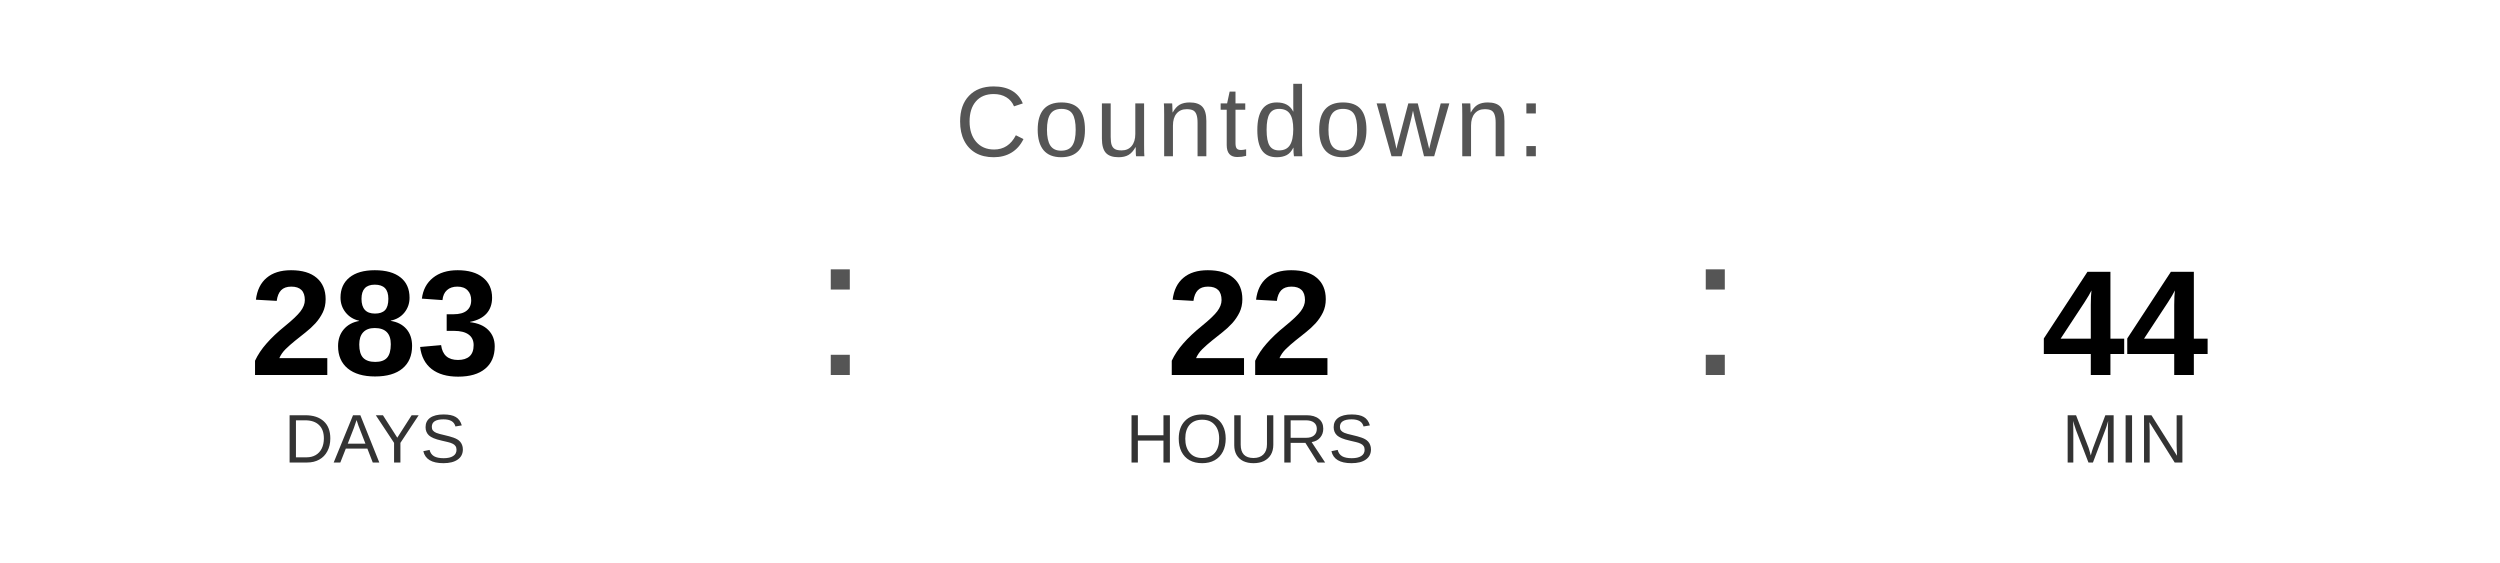
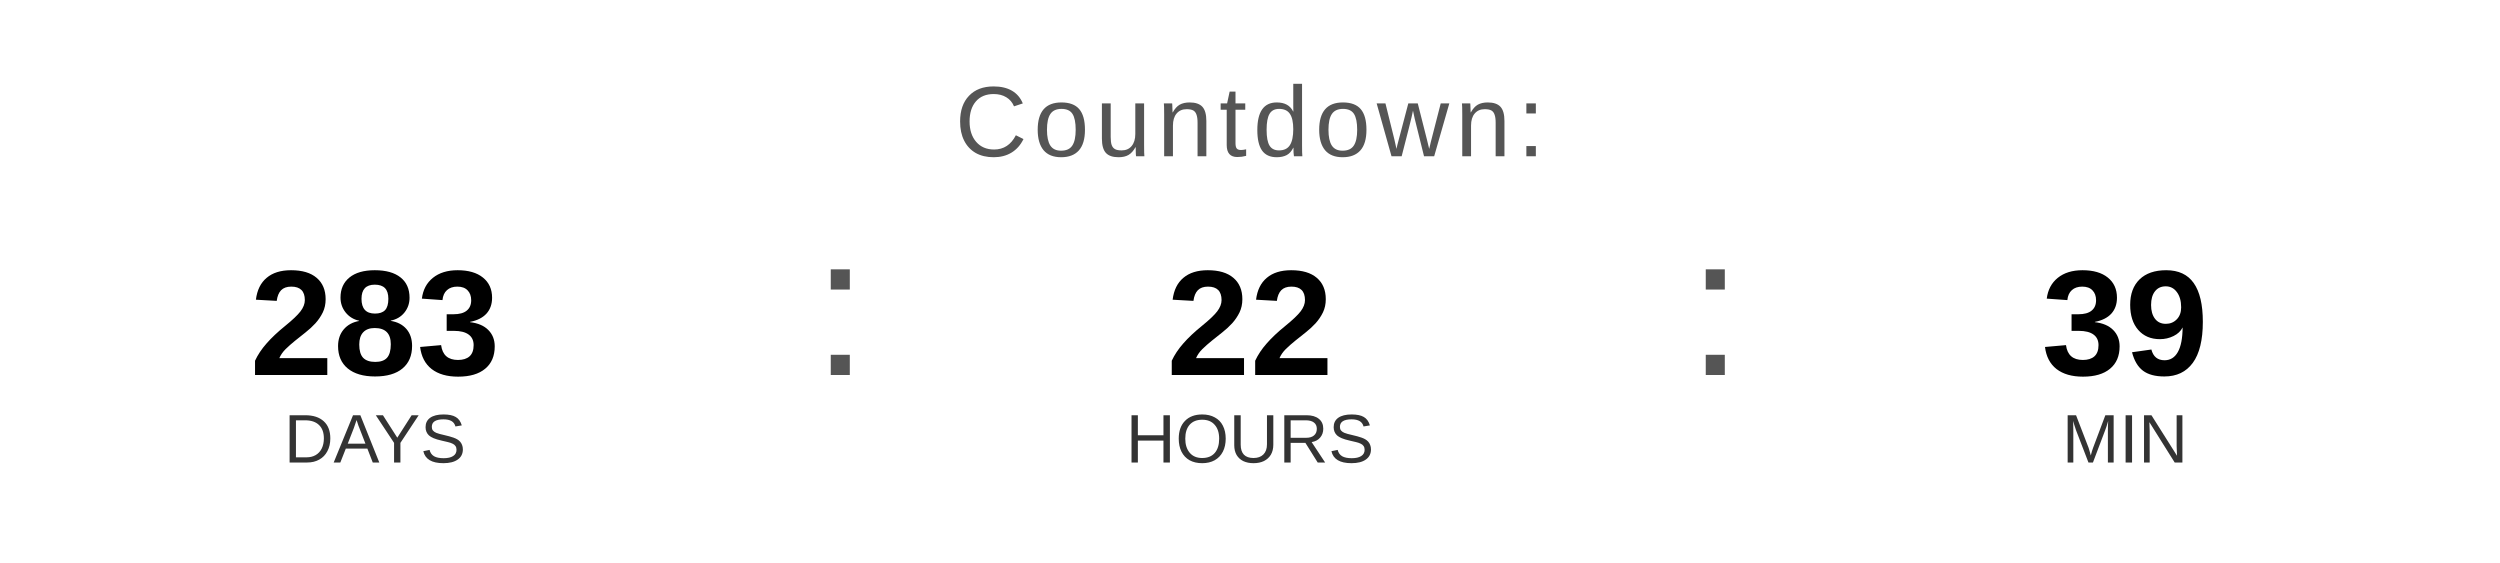
<svg xmlns="http://www.w3.org/2000/svg" width="400" height="90" viewBox="0 0 400 90">
  <text x="200" y="25" font-family="Arial, Helvetica, sans-serif" font-size="16" fill="#555555" text-anchor="middle" letter-spacing="1">
    Countdown:
  </text>
  <text x="60" y="60" font-family="Arial, Helvetica, sans-serif" font-size="24" font-weight="bold" fill="#000000" text-anchor="middle">283</text>
  <text x="60" y="74" font-family="Arial, Helvetica, sans-serif" font-size="11" fill="#333333" text-anchor="middle">DAYS</text>
  <text x="130" y="60" font-family="Arial, sans-serif" font-size="32" fill="#555555">:</text>
  <text x="200" y="60" font-family="Arial, Helvetica, sans-serif" font-size="24" font-weight="bold" fill="#000000" text-anchor="middle">22</text>
  <text x="200" y="74" font-family="Arial, Helvetica, sans-serif" font-size="11" fill="#333333" text-anchor="middle">HOURS</text>
  <text x="270" y="60" font-family="Arial, sans-serif" font-size="32" fill="#555555">:</text>
-   <text x="340" y="60" font-family="Arial, Helvetica, sans-serif" font-size="24" font-weight="bold" fill="#000000" text-anchor="middle">44</text>
+   <text x="340" y="60" font-family="Arial, Helvetica, sans-serif" font-size="24" font-weight="bold" fill="#000000" text-anchor="middle">39</text>
  <text x="340" y="74" font-family="Arial, Helvetica, sans-serif" font-size="11" fill="#333333" text-anchor="middle">MIN</text>
</svg>
